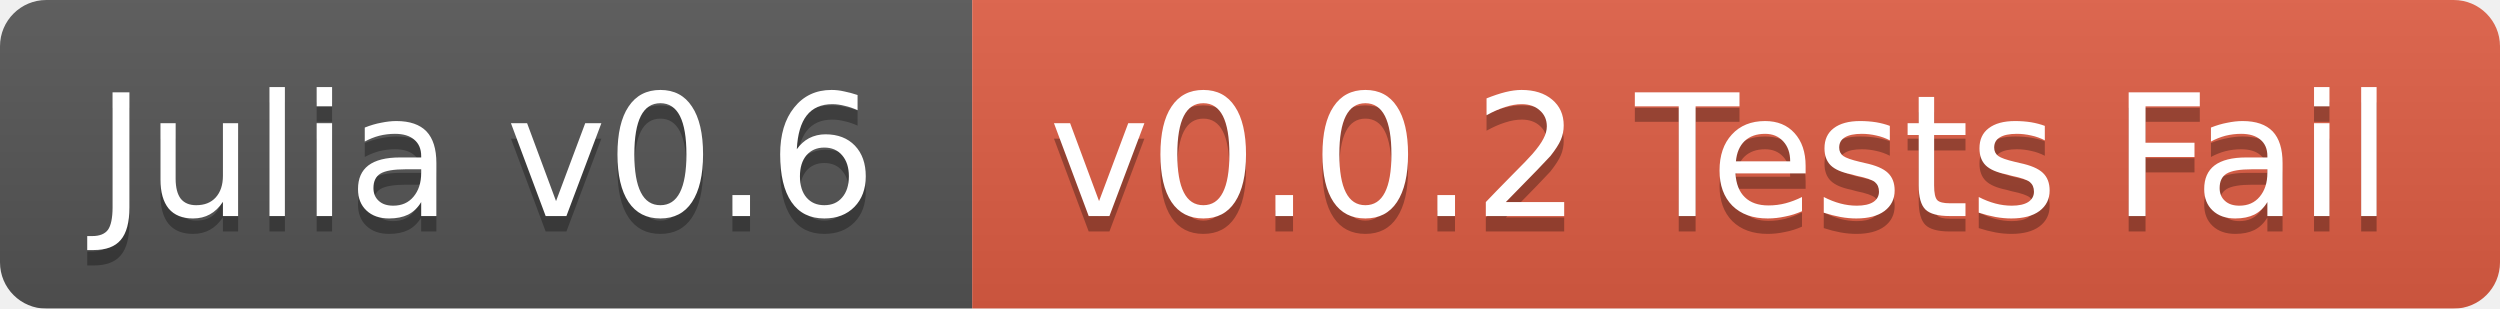
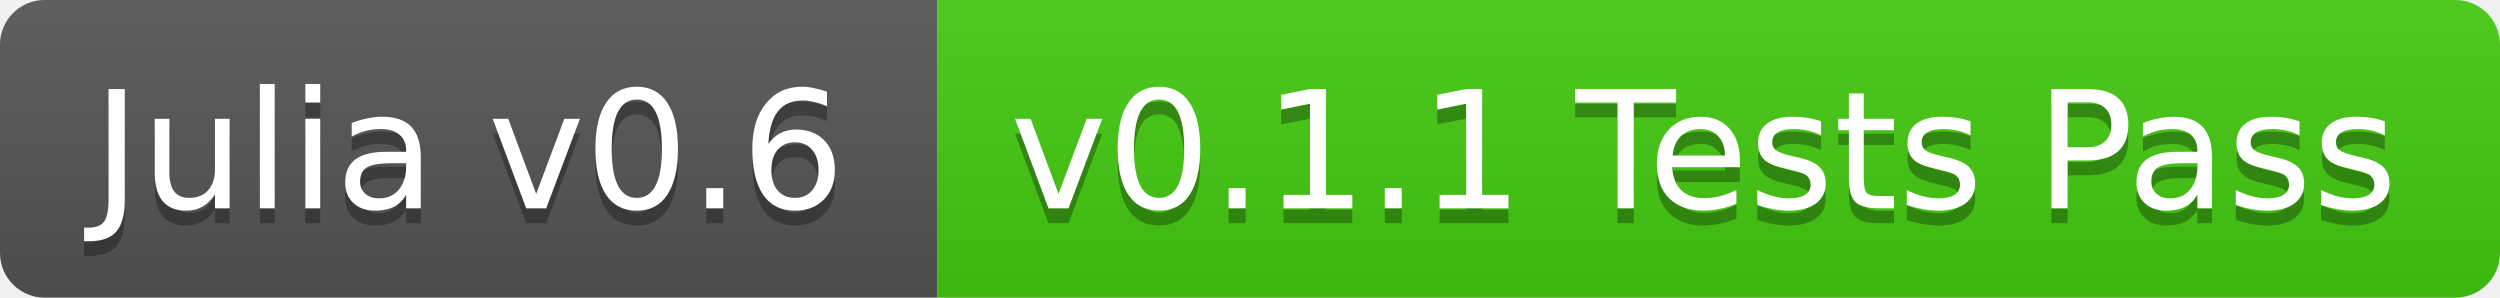
- <svg xmlns="http://www.w3.org/2000/svg" width="162" height="20">
+ <svg xmlns="http://www.w3.org/2000/svg" width="168" height="20">
  <linearGradient id="b" x2="0" y2="100%">
    <stop offset="0" stop-color="#bbb" stop-opacity=".1" />
    <stop offset="1" stop-opacity=".1" />
  </linearGradient>
-   <mask id="a">
-     <rect width="162" height="20" rx="3" fill="#fff" />
-   </mask>
-   <g mask="url(#a)">
+   <clipPath id="a">
+     <rect width="168" height="20" rx="3" fill="#fff" />
+   </clipPath>
+   <g clip-path="url(#a)">
    <path fill="#555" d="M0 0h63v20H0z" />
-     <path fill="#e05d44" d="M63 0h99v20H63z" />
-     <path fill="url(#b)" d="M0 0h162v20H0z" />
+     <path fill="#4c1" d="M63 0h105v20H63z" />
+     <path fill="url(#b)" d="M0 0h168v20H0z" />
  </g>
  <g fill="#fff" text-anchor="middle" font-family="DejaVu Sans,Verdana,Geneva,sans-serif" font-size="11">
    <text x="31.5" y="15" fill="#010101" fill-opacity=".3">Julia v0.6</text>
    <text x="31.5" y="14">Julia v0.6</text>
-     <text x="111.5" y="15" fill="#010101" fill-opacity=".3">v0.0.2 Tests Fail</text>
-     <text x="111.5" y="14">v0.0.2 Tests Fail</text>
+     <text x="114.5" y="15" fill="#010101" fill-opacity=".3">v0.1.1 Tests Pass</text>
+     <text x="114.5" y="14">v0.1.1 Tests Pass</text>
  </g>
</svg>
